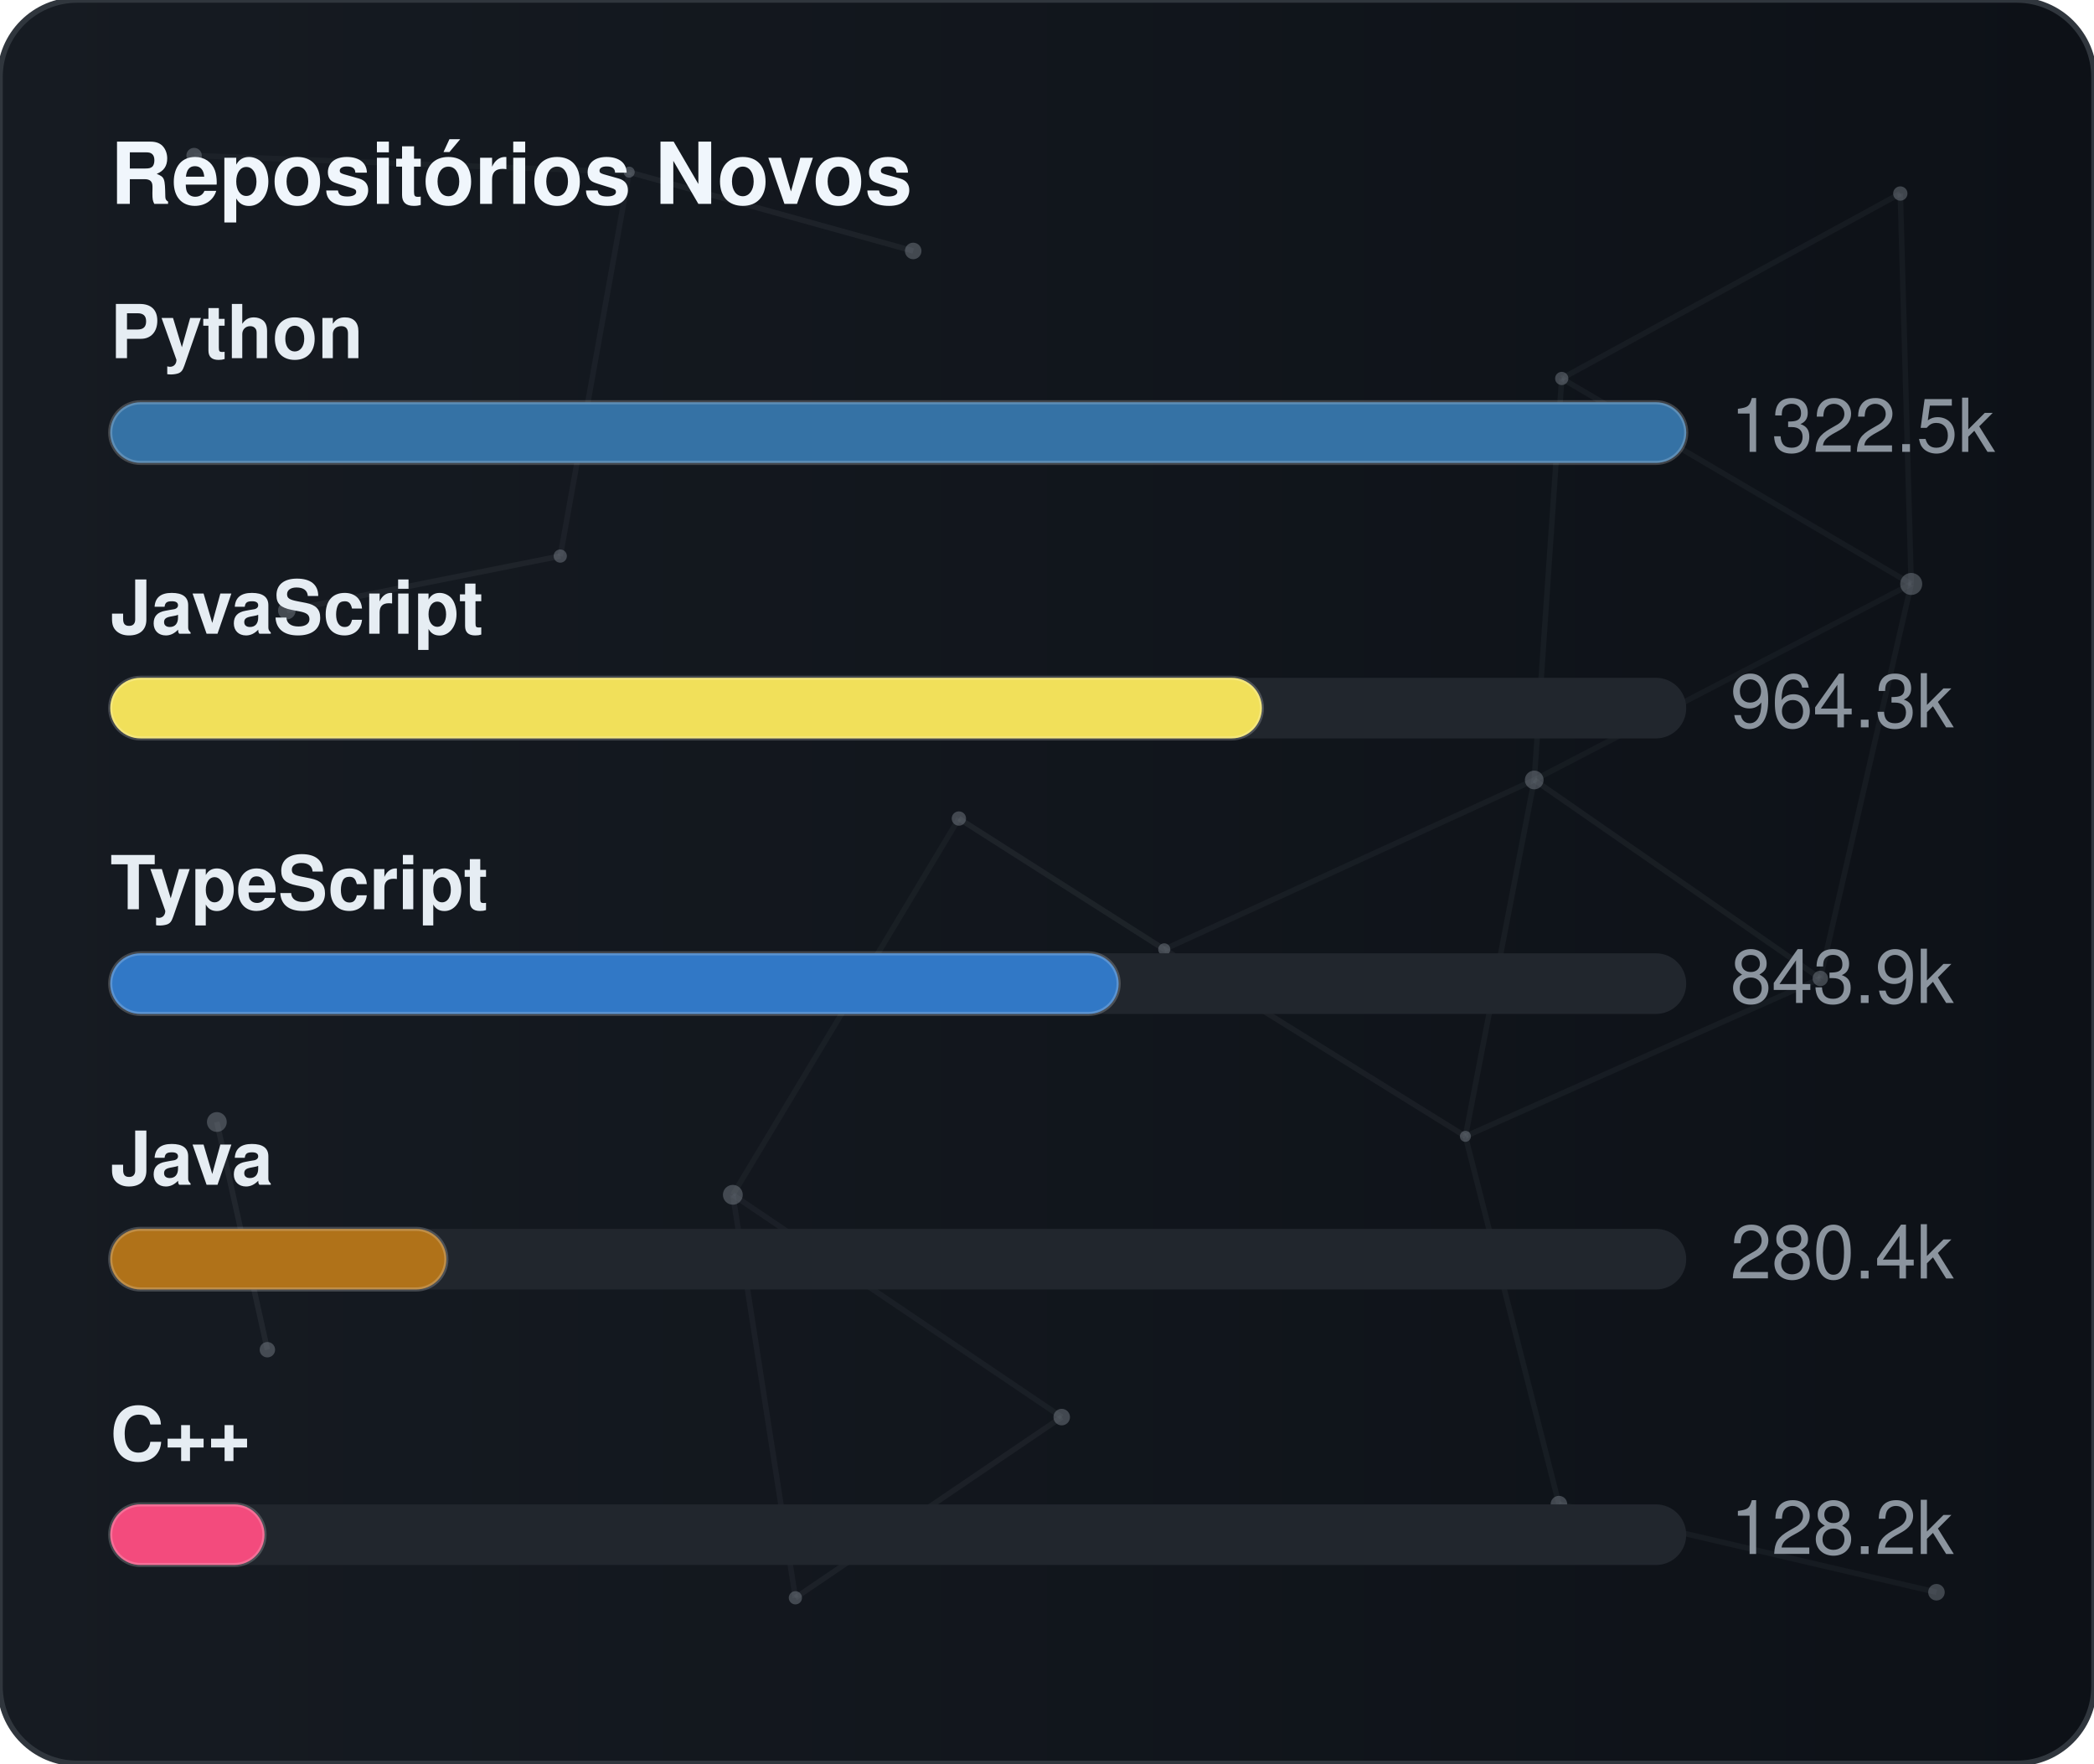
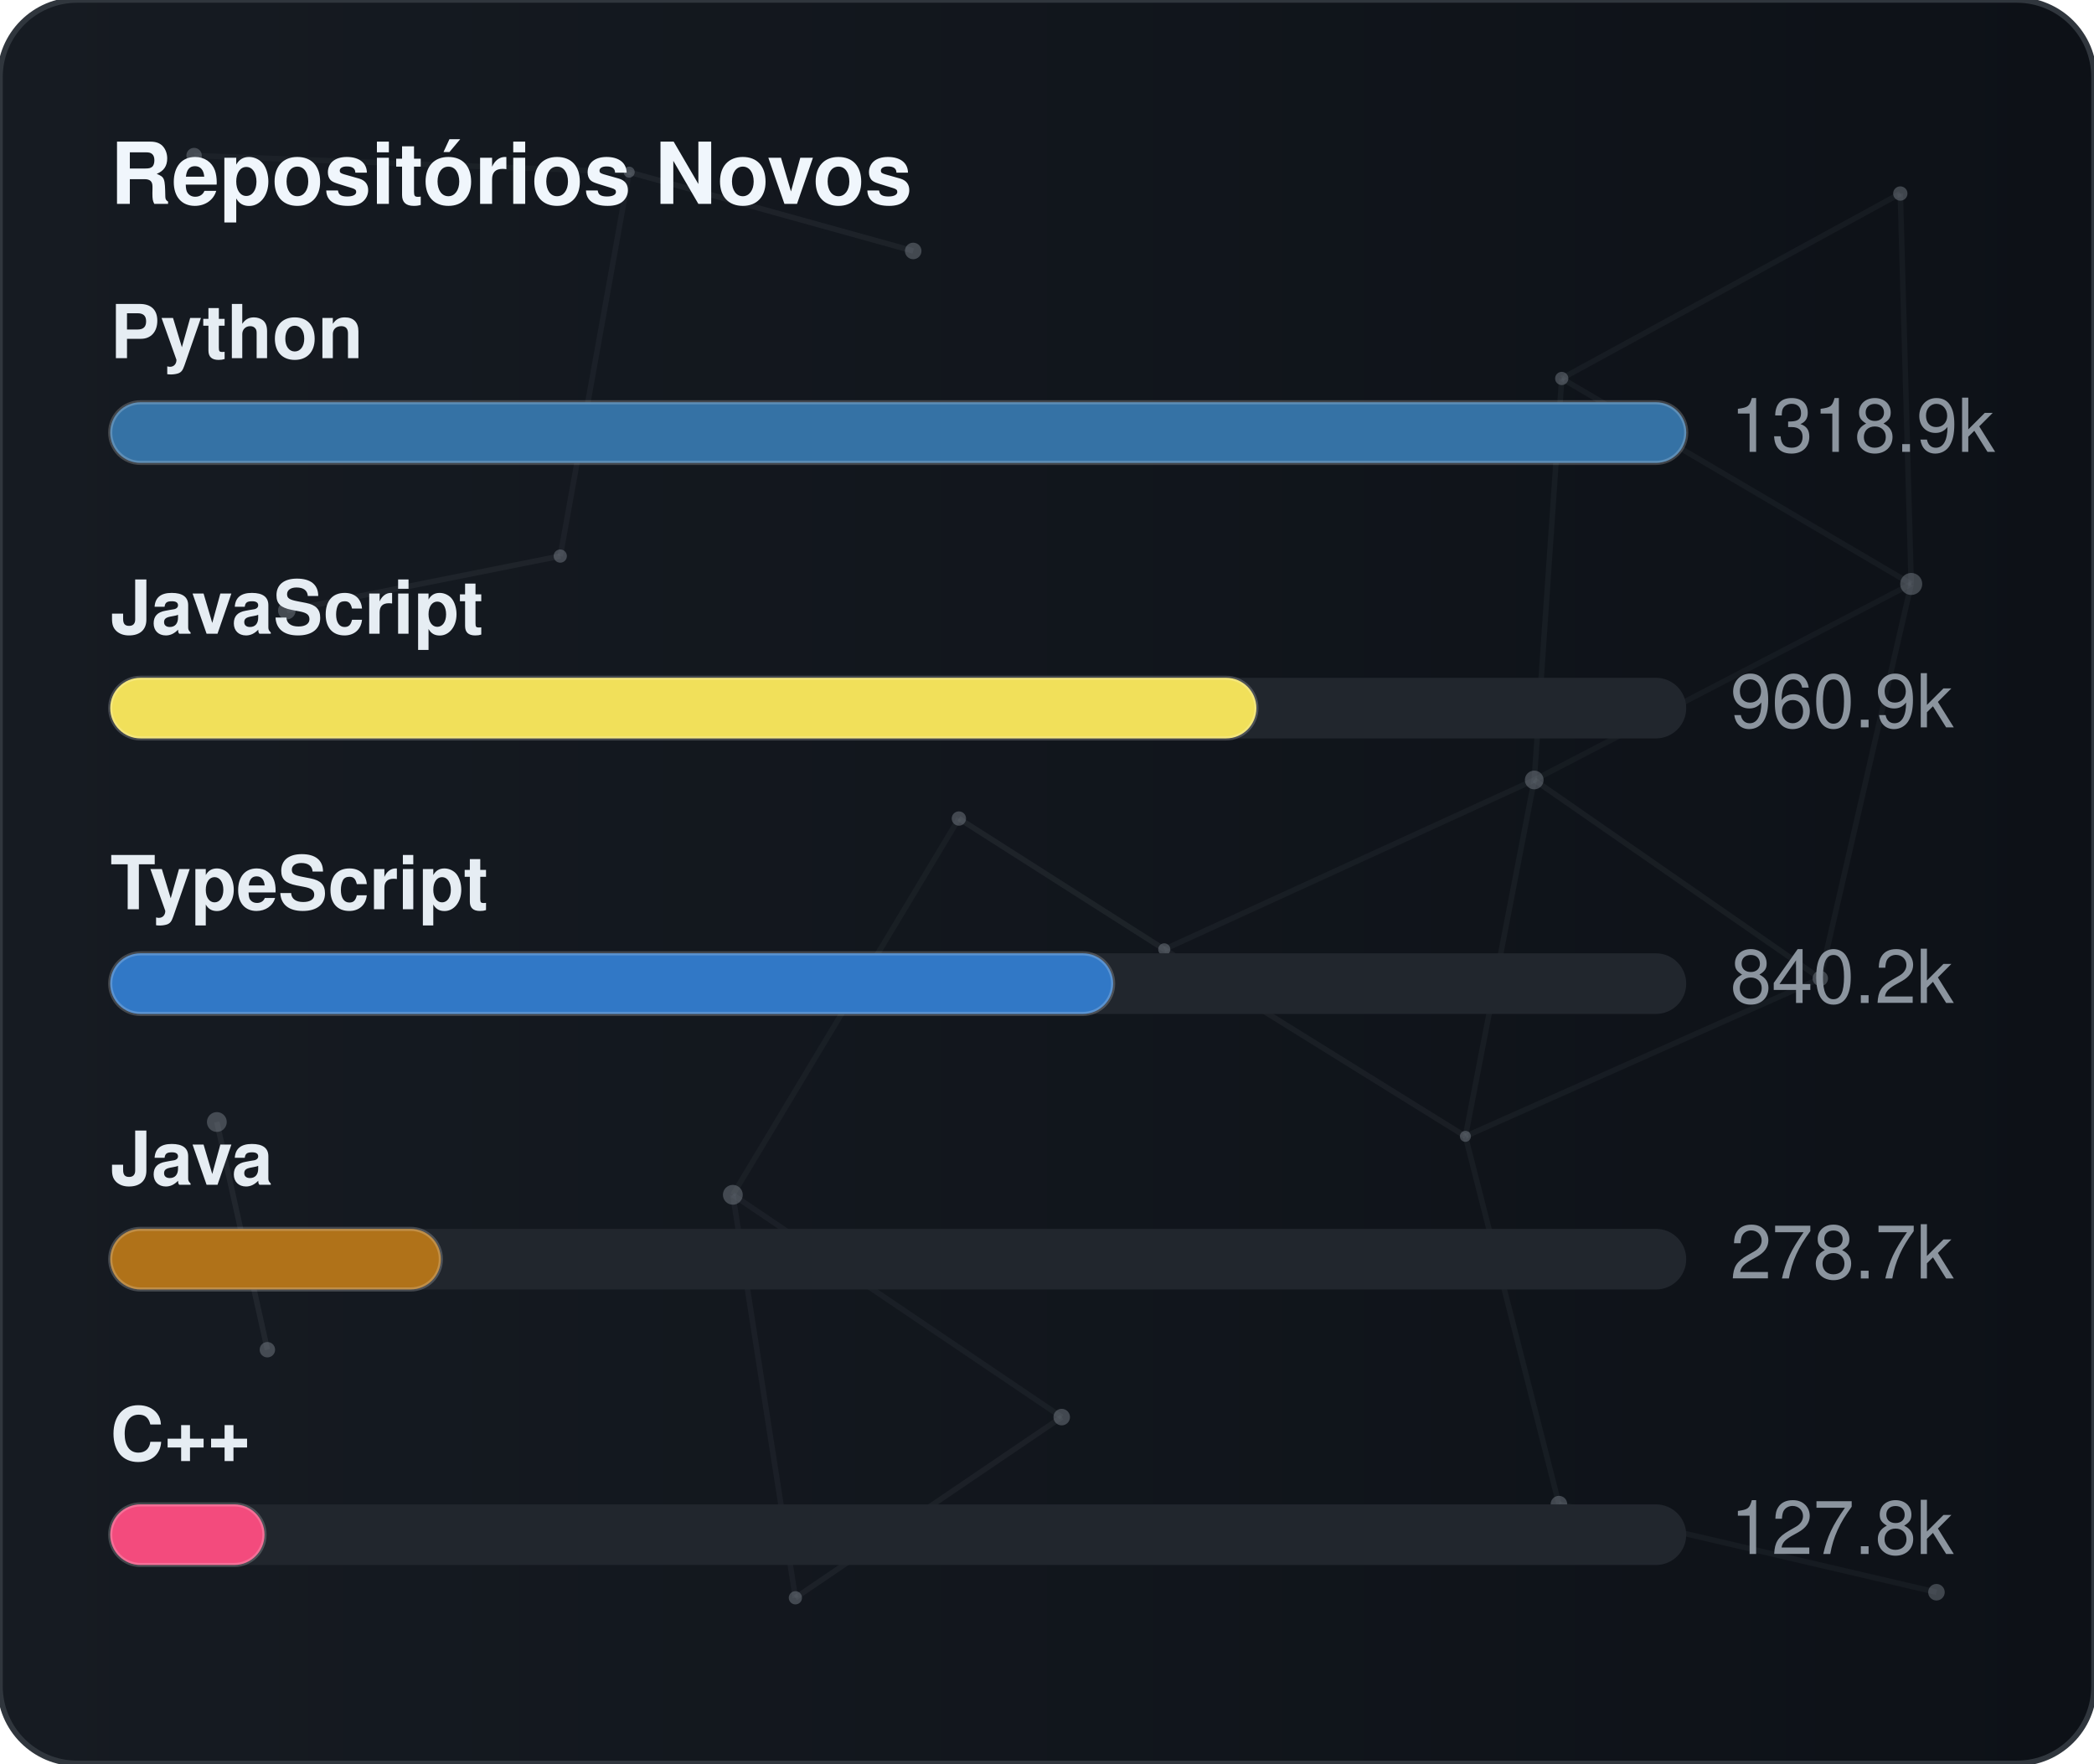
<svg xmlns="http://www.w3.org/2000/svg" width="380" height="320" viewBox="0 0 380 320" role="img" aria-label="Repositórios Novos">
  <defs>
    <linearGradient id="gradGithubNew" x1="0%" y1="0%" x2="100%" y2="0%">
      <stop offset="0%" stop-color="#161b22" />
      <stop offset="100%" stop-color="#0d1117" />
    </linearGradient>
    <clipPath id="cardClipgradGithubNew">
      <rect x="0" y="0" width="380" height="320" rx="14" />
    </clipPath>
  </defs>
  <style>
    text { font-family: -apple-system, BlinkMacSystemFont, "Segoe UI", Helvetica, Arial, sans-serif; font-size: 13.5px; }
    .card { fill: url(#gradGithubNew); stroke: #30363d; stroke-width: 1; }
    .title { fill: #f0f6fc; font-weight: 700; font-size: 15.5px; }
    .lbl { fill: #e6edf3; font-weight: 600; }
    .val { fill: #8b949e; }
    .track { fill: #21262d; }
    .bar { stroke: rgba(255,255,255,0.2); stroke-width: 0.75; }
  </style>
  <rect x="0" y="0" width="380" height="320" rx="14" class="card" />
  <g clip-path="url(#cardClipgradGithubNew)">
    <line x1="35.22" y1="28.23" x2="114.18" y2="31.24" stroke="#8b949e" stroke-width="1" opacity="0.06">
      <animate attributeName="x1" values="35.22;35.39;35.22" dur="9.6s" repeatCount="indefinite" />
      <animate attributeName="y1" values="28.23;26.86;28.23" dur="11.5s" repeatCount="indefinite" />
      <animate attributeName="x2" values="114.18;107.41;114.18" dur="10.9s" repeatCount="indefinite" />
      <animate attributeName="y2" values="31.24;28.12;31.24" dur="13.1s" repeatCount="indefinite" />
    </line>
    <line x1="114.18" y1="31.24" x2="165.72" y2="45.54" stroke="#8b949e" stroke-width="1" opacity="0.09">
      <animate attributeName="x1" values="114.18;107.41;114.18" dur="10.9s" repeatCount="indefinite" />
      <animate attributeName="y1" values="31.24;28.12;31.24" dur="13.1s" repeatCount="indefinite" />
      <animate attributeName="x2" values="165.72;156.65;165.72" dur="7.7s" repeatCount="indefinite" />
      <animate attributeName="y2" values="45.54;47.56;45.54" dur="9.2s" repeatCount="indefinite" />
    </line>
    <line x1="114.18" y1="31.24" x2="101.67" y2="100.91" stroke="#8b949e" stroke-width="1" opacity="0.07">
      <animate attributeName="x1" values="114.18;107.41;114.18" dur="10.9s" repeatCount="indefinite" />
      <animate attributeName="y1" values="31.24;28.12;31.24" dur="13.1s" repeatCount="indefinite" />
      <animate attributeName="x2" values="101.67;109.76;101.67" dur="6.4s" repeatCount="indefinite" />
      <animate attributeName="y2" values="100.91;94.52;100.91" dur="7.6s" repeatCount="indefinite" />
    </line>
    <line x1="283.41" y1="68.68" x2="344.85" y2="35.12" stroke="#8b949e" stroke-width="1" opacity="0.07">
      <animate attributeName="x1" values="283.41;282.83;283.41" dur="12.0s" repeatCount="indefinite" />
      <animate attributeName="y1" values="68.68;66.16;68.68" dur="14.4s" repeatCount="indefinite" />
      <animate attributeName="x2" values="344.85;343.1;344.85" dur="9.8s" repeatCount="indefinite" />
      <animate attributeName="y2" values="35.12;30.36;35.12" dur="11.8s" repeatCount="indefinite" />
    </line>
    <line x1="283.41" y1="68.68" x2="278.42" y2="141.54" stroke="#8b949e" stroke-width="1" opacity="0.07">
      <animate attributeName="x1" values="283.41;282.83;283.41" dur="12.0s" repeatCount="indefinite" />
      <animate attributeName="y1" values="68.68;66.16;68.68" dur="14.4s" repeatCount="indefinite" />
      <animate attributeName="x2" values="278.42;271.97;278.42" dur="6.3s" repeatCount="indefinite" />
      <animate attributeName="y2" values="141.54;140.88;141.54" dur="7.5s" repeatCount="indefinite" />
    </line>
    <line x1="283.41" y1="68.68" x2="346.83" y2="105.97" stroke="#8b949e" stroke-width="1" opacity="0.07">
      <animate attributeName="x1" values="283.41;282.83;283.41" dur="12.0s" repeatCount="indefinite" />
      <animate attributeName="y1" values="68.68;66.16;68.68" dur="14.4s" repeatCount="indefinite" />
      <animate attributeName="x2" values="346.83;354.74;346.83" dur="10.4s" repeatCount="indefinite" />
      <animate attributeName="y2" values="105.97;113.25;105.97" dur="12.5s" repeatCount="indefinite" />
    </line>
    <line x1="344.85" y1="35.12" x2="346.83" y2="105.97" stroke="#8b949e" stroke-width="1" opacity="0.07">
      <animate attributeName="x1" values="344.85;343.1;344.85" dur="9.8s" repeatCount="indefinite" />
      <animate attributeName="y1" values="35.12;30.36;35.12" dur="11.8s" repeatCount="indefinite" />
      <animate attributeName="x2" values="346.83;354.74;346.83" dur="10.4s" repeatCount="indefinite" />
      <animate attributeName="y2" values="105.97;113.25;105.97" dur="12.5s" repeatCount="indefinite" />
    </line>
    <line x1="52.05" y1="110.8" x2="101.67" y2="100.91" stroke="#8b949e" stroke-width="1" opacity="0.09">
      <animate attributeName="x1" values="52.05;49.17;52.05" dur="7.9s" repeatCount="indefinite" />
      <animate attributeName="y1" values="110.8;114.75;110.8" dur="9.5s" repeatCount="indefinite" />
      <animate attributeName="x2" values="101.67;109.76;101.67" dur="6.4s" repeatCount="indefinite" />
      <animate attributeName="y2" values="100.91;94.52;100.91" dur="7.6s" repeatCount="indefinite" />
    </line>
    <line x1="174.01" y1="148.54" x2="132.99" y2="216.82" stroke="#8b949e" stroke-width="1" opacity="0.06">
      <animate attributeName="x1" values="174.01;179.31;174.01" dur="7.4s" repeatCount="indefinite" />
      <animate attributeName="y1" values="148.54;150.39;148.54" dur="8.9s" repeatCount="indefinite" />
      <animate attributeName="x2" values="132.99;131.19;132.99" dur="9.7s" repeatCount="indefinite" />
      <animate attributeName="y2" values="216.82;223.91;216.82" dur="11.7s" repeatCount="indefinite" />
    </line>
    <line x1="174.01" y1="148.54" x2="211.28" y2="172.28" stroke="#8b949e" stroke-width="1" opacity="0.10">
      <animate attributeName="x1" values="174.01;179.31;174.01" dur="7.4s" repeatCount="indefinite" />
      <animate attributeName="y1" values="148.54;150.39;148.54" dur="8.9s" repeatCount="indefinite" />
      <animate attributeName="x2" values="211.28;207.15;211.28" dur="8.7s" repeatCount="indefinite" />
      <animate attributeName="y2" values="172.28;167.34;172.28" dur="10.4s" repeatCount="indefinite" />
    </line>
    <line x1="278.42" y1="141.54" x2="346.83" y2="105.97" stroke="#8b949e" stroke-width="1" opacity="0.06">
      <animate attributeName="x1" values="278.42;271.97;278.42" dur="6.3s" repeatCount="indefinite" />
      <animate attributeName="y1" values="141.54;140.88;141.54" dur="7.5s" repeatCount="indefinite" />
      <animate attributeName="x2" values="346.83;354.74;346.83" dur="10.4s" repeatCount="indefinite" />
      <animate attributeName="y2" values="105.97;113.25;105.97" dur="12.5s" repeatCount="indefinite" />
    </line>
    <line x1="278.42" y1="141.54" x2="211.28" y2="172.28" stroke="#8b949e" stroke-width="1" opacity="0.07">
      <animate attributeName="x1" values="278.42;271.97;278.42" dur="6.3s" repeatCount="indefinite" />
      <animate attributeName="y1" values="141.54;140.88;141.54" dur="7.5s" repeatCount="indefinite" />
      <animate attributeName="x2" values="211.28;207.15;211.28" dur="8.7s" repeatCount="indefinite" />
      <animate attributeName="y2" values="172.28;167.34;172.28" dur="10.4s" repeatCount="indefinite" />
    </line>
    <line x1="278.42" y1="141.54" x2="265.93" y2="206.21" stroke="#8b949e" stroke-width="1" opacity="0.07">
      <animate attributeName="x1" values="278.42;271.97;278.42" dur="6.3s" repeatCount="indefinite" />
      <animate attributeName="y1" values="141.54;140.88;141.54" dur="7.5s" repeatCount="indefinite" />
      <animate attributeName="x2" values="265.93;263.56;265.93" dur="8.0s" repeatCount="indefinite" />
      <animate attributeName="y2" values="206.21;213.6;206.21" dur="9.6s" repeatCount="indefinite" />
    </line>
    <line x1="278.42" y1="141.54" x2="330.33" y2="177.56" stroke="#8b949e" stroke-width="1" opacity="0.08">
      <animate attributeName="x1" values="278.42;271.97;278.42" dur="6.3s" repeatCount="indefinite" />
      <animate attributeName="y1" values="141.54;140.88;141.54" dur="7.5s" repeatCount="indefinite" />
      <animate attributeName="x2" values="330.33;321.23;330.33" dur="10.7s" repeatCount="indefinite" />
      <animate attributeName="y2" values="177.56;172.27;177.56" dur="12.8s" repeatCount="indefinite" />
    </line>
    <line x1="346.83" y1="105.97" x2="330.33" y2="177.56" stroke="#8b949e" stroke-width="1" opacity="0.07">
      <animate attributeName="x1" values="346.83;354.74;346.83" dur="10.4s" repeatCount="indefinite" />
      <animate attributeName="y1" values="105.97;113.25;105.97" dur="12.5s" repeatCount="indefinite" />
      <animate attributeName="x2" values="330.33;321.23;330.33" dur="10.7s" repeatCount="indefinite" />
      <animate attributeName="y2" values="177.56;172.27;177.56" dur="12.8s" repeatCount="indefinite" />
    </line>
    <line x1="39.35" y1="203.61" x2="48.52" y2="244.93" stroke="#8b949e" stroke-width="1" opacity="0.10">
      <animate attributeName="x1" values="39.35;29.72;39.35" dur="11.8s" repeatCount="indefinite" />
      <animate attributeName="y1" values="203.61;200.24;203.61" dur="14.2s" repeatCount="indefinite" />
      <animate attributeName="x2" values="48.52;44.33;48.52" dur="11.9s" repeatCount="indefinite" />
      <animate attributeName="y2" values="244.93;238.49;244.93" dur="14.3s" repeatCount="indefinite" />
    </line>
    <line x1="132.99" y1="216.82" x2="144.34" y2="289.95" stroke="#8b949e" stroke-width="1" opacity="0.07">
      <animate attributeName="x1" values="132.99;131.19;132.99" dur="9.7s" repeatCount="indefinite" />
      <animate attributeName="y1" values="216.82;223.91;216.82" dur="11.7s" repeatCount="indefinite" />
      <animate attributeName="x2" values="144.34;138.5;144.34" dur="6.3s" repeatCount="indefinite" />
      <animate attributeName="y2" values="289.95;282.9;289.95" dur="7.6s" repeatCount="indefinite" />
    </line>
    <line x1="132.99" y1="216.82" x2="192.67" y2="257.16" stroke="#8b949e" stroke-width="1" opacity="0.07">
      <animate attributeName="x1" values="132.99;131.19;132.99" dur="9.7s" repeatCount="indefinite" />
      <animate attributeName="y1" values="216.82;223.91;216.82" dur="11.7s" repeatCount="indefinite" />
      <animate attributeName="x2" values="192.67;196.2;192.67" dur="6.2s" repeatCount="indefinite" />
      <animate attributeName="y2" values="257.16;251.56;257.16" dur="7.5s" repeatCount="indefinite" />
    </line>
    <line x1="211.28" y1="172.28" x2="265.93" y2="206.21" stroke="#8b949e" stroke-width="1" opacity="0.08">
      <animate attributeName="x1" values="211.28;207.15;211.28" dur="8.7s" repeatCount="indefinite" />
      <animate attributeName="y1" values="172.28;167.34;172.28" dur="10.4s" repeatCount="indefinite" />
      <animate attributeName="x2" values="265.93;263.56;265.93" dur="8.0s" repeatCount="indefinite" />
      <animate attributeName="y2" values="206.21;213.6;206.21" dur="9.6s" repeatCount="indefinite" />
    </line>
    <line x1="265.93" y1="206.21" x2="330.33" y2="177.56" stroke="#8b949e" stroke-width="1" opacity="0.07">
      <animate attributeName="x1" values="265.93;263.56;265.93" dur="8.0s" repeatCount="indefinite" />
      <animate attributeName="y1" values="206.21;213.6;206.21" dur="9.6s" repeatCount="indefinite" />
      <animate attributeName="x2" values="330.33;321.23;330.33" dur="10.7s" repeatCount="indefinite" />
      <animate attributeName="y2" values="177.56;172.27;177.56" dur="12.8s" repeatCount="indefinite" />
    </line>
    <line x1="265.93" y1="206.21" x2="282.9" y2="272.95" stroke="#8b949e" stroke-width="1" opacity="0.07">
      <animate attributeName="x1" values="265.93;263.56;265.93" dur="8.0s" repeatCount="indefinite" />
      <animate attributeName="y1" values="206.21;213.6;206.21" dur="9.6s" repeatCount="indefinite" />
      <animate attributeName="x2" values="282.9;277.88;282.9" dur="6.7s" repeatCount="indefinite" />
      <animate attributeName="y2" values="272.95;280.91;272.95" dur="8.1s" repeatCount="indefinite" />
    </line>
    <line x1="144.34" y1="289.95" x2="192.67" y2="257.16" stroke="#8b949e" stroke-width="1" opacity="0.08">
      <animate attributeName="x1" values="144.34;138.5;144.34" dur="6.3s" repeatCount="indefinite" />
      <animate attributeName="y1" values="289.95;282.9;289.95" dur="7.6s" repeatCount="indefinite" />
      <animate attributeName="x2" values="192.67;196.2;192.67" dur="6.2s" repeatCount="indefinite" />
      <animate attributeName="y2" values="257.16;251.56;257.16" dur="7.5s" repeatCount="indefinite" />
    </line>
    <line x1="282.9" y1="272.95" x2="351.41" y2="288.94" stroke="#8b949e" stroke-width="1" opacity="0.07">
      <animate attributeName="x1" values="282.9;277.88;282.9" dur="6.7s" repeatCount="indefinite" />
      <animate attributeName="y1" values="272.95;280.91;272.95" dur="8.1s" repeatCount="indefinite" />
      <animate attributeName="x2" values="351.41;356.89;351.41" dur="11.9s" repeatCount="indefinite" />
      <animate attributeName="y2" values="288.94;287.49;288.94" dur="14.3s" repeatCount="indefinite" />
    </line>
    <circle cx="35.22" cy="28.23" r="1.4" fill="#8b949e" opacity="0.40">
      <animate attributeName="cx" values="35.22;35.39;35.22" dur="9.6s" repeatCount="indefinite" />
      <animate attributeName="cy" values="28.23;26.86;28.23" dur="11.5s" repeatCount="indefinite" />
    </circle>
    <circle cx="114.18" cy="31.24" r="1.0" fill="#8b949e" opacity="0.40">
      <animate attributeName="cx" values="114.18;107.41;114.18" dur="10.9s" repeatCount="indefinite" />
      <animate attributeName="cy" values="31.24;28.12;31.24" dur="13.1s" repeatCount="indefinite" />
    </circle>
    <circle cx="165.72" cy="45.54" r="1.5" fill="#8b949e" opacity="0.40">
      <animate attributeName="cx" values="165.72;156.65;165.72" dur="7.7s" repeatCount="indefinite" />
      <animate attributeName="cy" values="45.54;47.56;45.54" dur="9.2s" repeatCount="indefinite" />
    </circle>
    <circle cx="283.41" cy="68.68" r="1.2" fill="#8b949e" opacity="0.40">
      <animate attributeName="cx" values="283.41;282.83;283.41" dur="12.0s" repeatCount="indefinite" />
      <animate attributeName="cy" values="68.68;66.16;68.68" dur="14.4s" repeatCount="indefinite" />
    </circle>
    <circle cx="344.85" cy="35.12" r="1.3" fill="#8b949e" opacity="0.40">
      <animate attributeName="cx" values="344.85;343.1;344.85" dur="9.8s" repeatCount="indefinite" />
      <animate attributeName="cy" values="35.12;30.36;35.12" dur="11.8s" repeatCount="indefinite" />
    </circle>
    <circle cx="52.05" cy="110.8" r="1.6" fill="#8b949e" opacity="0.40">
      <animate attributeName="cx" values="52.05;49.17;52.05" dur="7.9s" repeatCount="indefinite" />
      <animate attributeName="cy" values="110.8;114.75;110.8" dur="9.5s" repeatCount="indefinite" />
    </circle>
    <circle cx="101.67" cy="100.91" r="1.2" fill="#8b949e" opacity="0.40">
      <animate attributeName="cx" values="101.67;109.76;101.67" dur="6.4s" repeatCount="indefinite" />
      <animate attributeName="cy" values="100.91;94.52;100.91" dur="7.6s" repeatCount="indefinite" />
    </circle>
    <circle cx="174.01" cy="148.54" r="1.3" fill="#8b949e" opacity="0.40">
      <animate attributeName="cx" values="174.01;179.31;174.01" dur="7.4s" repeatCount="indefinite" />
      <animate attributeName="cy" values="148.54;150.39;148.54" dur="8.9s" repeatCount="indefinite" />
    </circle>
    <circle cx="278.42" cy="141.54" r="1.7" fill="#8b949e" opacity="0.40">
      <animate attributeName="cx" values="278.42;271.97;278.42" dur="6.3s" repeatCount="indefinite" />
      <animate attributeName="cy" values="141.54;140.88;141.54" dur="7.5s" repeatCount="indefinite" />
    </circle>
    <circle cx="346.83" cy="105.97" r="2.0" fill="#8b949e" opacity="0.40">
      <animate attributeName="cx" values="346.83;354.74;346.83" dur="10.4s" repeatCount="indefinite" />
      <animate attributeName="cy" values="105.97;113.25;105.97" dur="12.5s" repeatCount="indefinite" />
    </circle>
    <circle cx="39.35" cy="203.61" r="1.8" fill="#8b949e" opacity="0.40">
      <animate attributeName="cx" values="39.35;29.72;39.35" dur="11.8s" repeatCount="indefinite" />
      <animate attributeName="cy" values="203.61;200.24;203.61" dur="14.2s" repeatCount="indefinite" />
    </circle>
    <circle cx="132.99" cy="216.82" r="1.8" fill="#8b949e" opacity="0.40">
      <animate attributeName="cx" values="132.99;131.19;132.99" dur="9.7s" repeatCount="indefinite" />
      <animate attributeName="cy" values="216.82;223.91;216.82" dur="11.7s" repeatCount="indefinite" />
    </circle>
    <circle cx="211.28" cy="172.28" r="1.1" fill="#8b949e" opacity="0.40">
      <animate attributeName="cx" values="211.28;207.15;211.28" dur="8.7s" repeatCount="indefinite" />
      <animate attributeName="cy" values="172.28;167.34;172.28" dur="10.4s" repeatCount="indefinite" />
    </circle>
    <circle cx="265.93" cy="206.21" r="1.0" fill="#8b949e" opacity="0.40">
      <animate attributeName="cx" values="265.93;263.56;265.93" dur="8.0s" repeatCount="indefinite" />
      <animate attributeName="cy" values="206.21;213.6;206.21" dur="9.6s" repeatCount="indefinite" />
    </circle>
    <circle cx="330.33" cy="177.56" r="1.4" fill="#8b949e" opacity="0.40">
      <animate attributeName="cx" values="330.33;321.23;330.33" dur="10.7s" repeatCount="indefinite" />
      <animate attributeName="cy" values="177.56;172.27;177.56" dur="12.8s" repeatCount="indefinite" />
    </circle>
    <circle cx="48.52" cy="244.93" r="1.4" fill="#8b949e" opacity="0.40">
      <animate attributeName="cx" values="48.52;44.33;48.52" dur="11.9s" repeatCount="indefinite" />
      <animate attributeName="cy" values="244.93;238.49;244.93" dur="14.3s" repeatCount="indefinite" />
    </circle>
    <circle cx="144.34" cy="289.95" r="1.2" fill="#8b949e" opacity="0.40">
      <animate attributeName="cx" values="144.34;138.5;144.34" dur="6.3s" repeatCount="indefinite" />
      <animate attributeName="cy" values="289.95;282.9;289.95" dur="7.6s" repeatCount="indefinite" />
    </circle>
    <circle cx="192.67" cy="257.16" r="1.5" fill="#8b949e" opacity="0.40">
      <animate attributeName="cx" values="192.67;196.2;192.67" dur="6.2s" repeatCount="indefinite" />
      <animate attributeName="cy" values="257.16;251.56;257.16" dur="7.5s" repeatCount="indefinite" />
    </circle>
    <circle cx="282.9" cy="272.95" r="1.5" fill="#8b949e" opacity="0.40">
      <animate attributeName="cx" values="282.9;277.88;282.9" dur="6.7s" repeatCount="indefinite" />
      <animate attributeName="cy" values="272.95;280.91;272.95" dur="8.1s" repeatCount="indefinite" />
    </circle>
    <circle cx="351.41" cy="288.94" r="1.5" fill="#8b949e" opacity="0.40">
      <animate attributeName="cx" values="351.41;356.89;351.41" dur="11.9s" repeatCount="indefinite" />
      <animate attributeName="cy" values="288.94;287.49;288.94" dur="14.3s" repeatCount="indefinite" />
    </circle>
  </g>
  <text x="20" y="37" class="title">Repositórios Novos</text>
  <text x="20" y="65" class="lbl">Python</text>
  <rect x="20" y="73" width="286" height="11" rx="5.5" class="track" />
  <rect x="20" y="73" width="286" height="11" rx="5.5" fill="#3572A5" class="bar" />
-   <text x="314" y="82" class="val">1322.5k</text>
+   <text x="314" y="82" class="val">1318.9k</text>
  <text x="20" y="115" class="lbl">JavaScript</text>
  <rect x="20" y="123" width="286" height="11" rx="5.5" class="track" />
-   <rect x="20" y="123" width="209" height="11" rx="5.5" fill="#f1e05a" class="bar" />
-   <text x="314" y="132" class="val">964.3k</text>
+   <rect x="20" y="123" width="208" height="11" rx="5.5" fill="#f1e05a" class="bar" />
+   <text x="314" y="132" class="val">960.9k</text>
  <text x="20" y="165" class="lbl">TypeScript</text>
  <rect x="20" y="173" width="286" height="11" rx="5.5" class="track" />
-   <rect x="20" y="173" width="183" height="11" rx="5.5" fill="#3178c6" class="bar" />
-   <text x="314" y="182" class="val">843.9k</text>
+   <rect x="20" y="173" width="182" height="11" rx="5.5" fill="#3178c6" class="bar" />
+   <text x="314" y="182" class="val">840.2k</text>
  <text x="20" y="215" class="lbl">Java</text>
  <rect x="20" y="223" width="286" height="11" rx="5.5" class="track" />
-   <rect x="20" y="223" width="61" height="11" rx="5.5" fill="#b07219" class="bar" />
-   <text x="314" y="232" class="val">280.4k</text>
+   <rect x="20" y="223" width="60" height="11" rx="5.5" fill="#b07219" class="bar" />
+   <text x="314" y="232" class="val">278.7k</text>
  <text x="20" y="265" class="lbl">C++</text>
  <rect x="20" y="273" width="286" height="11" rx="5.5" class="track" />
  <rect x="20" y="273" width="28" height="11" rx="5.5" fill="#f34b7d" class="bar" />
-   <text x="314" y="282" class="val">128.2k</text>
+   <text x="314" y="282" class="val">127.8k</text>
</svg>
